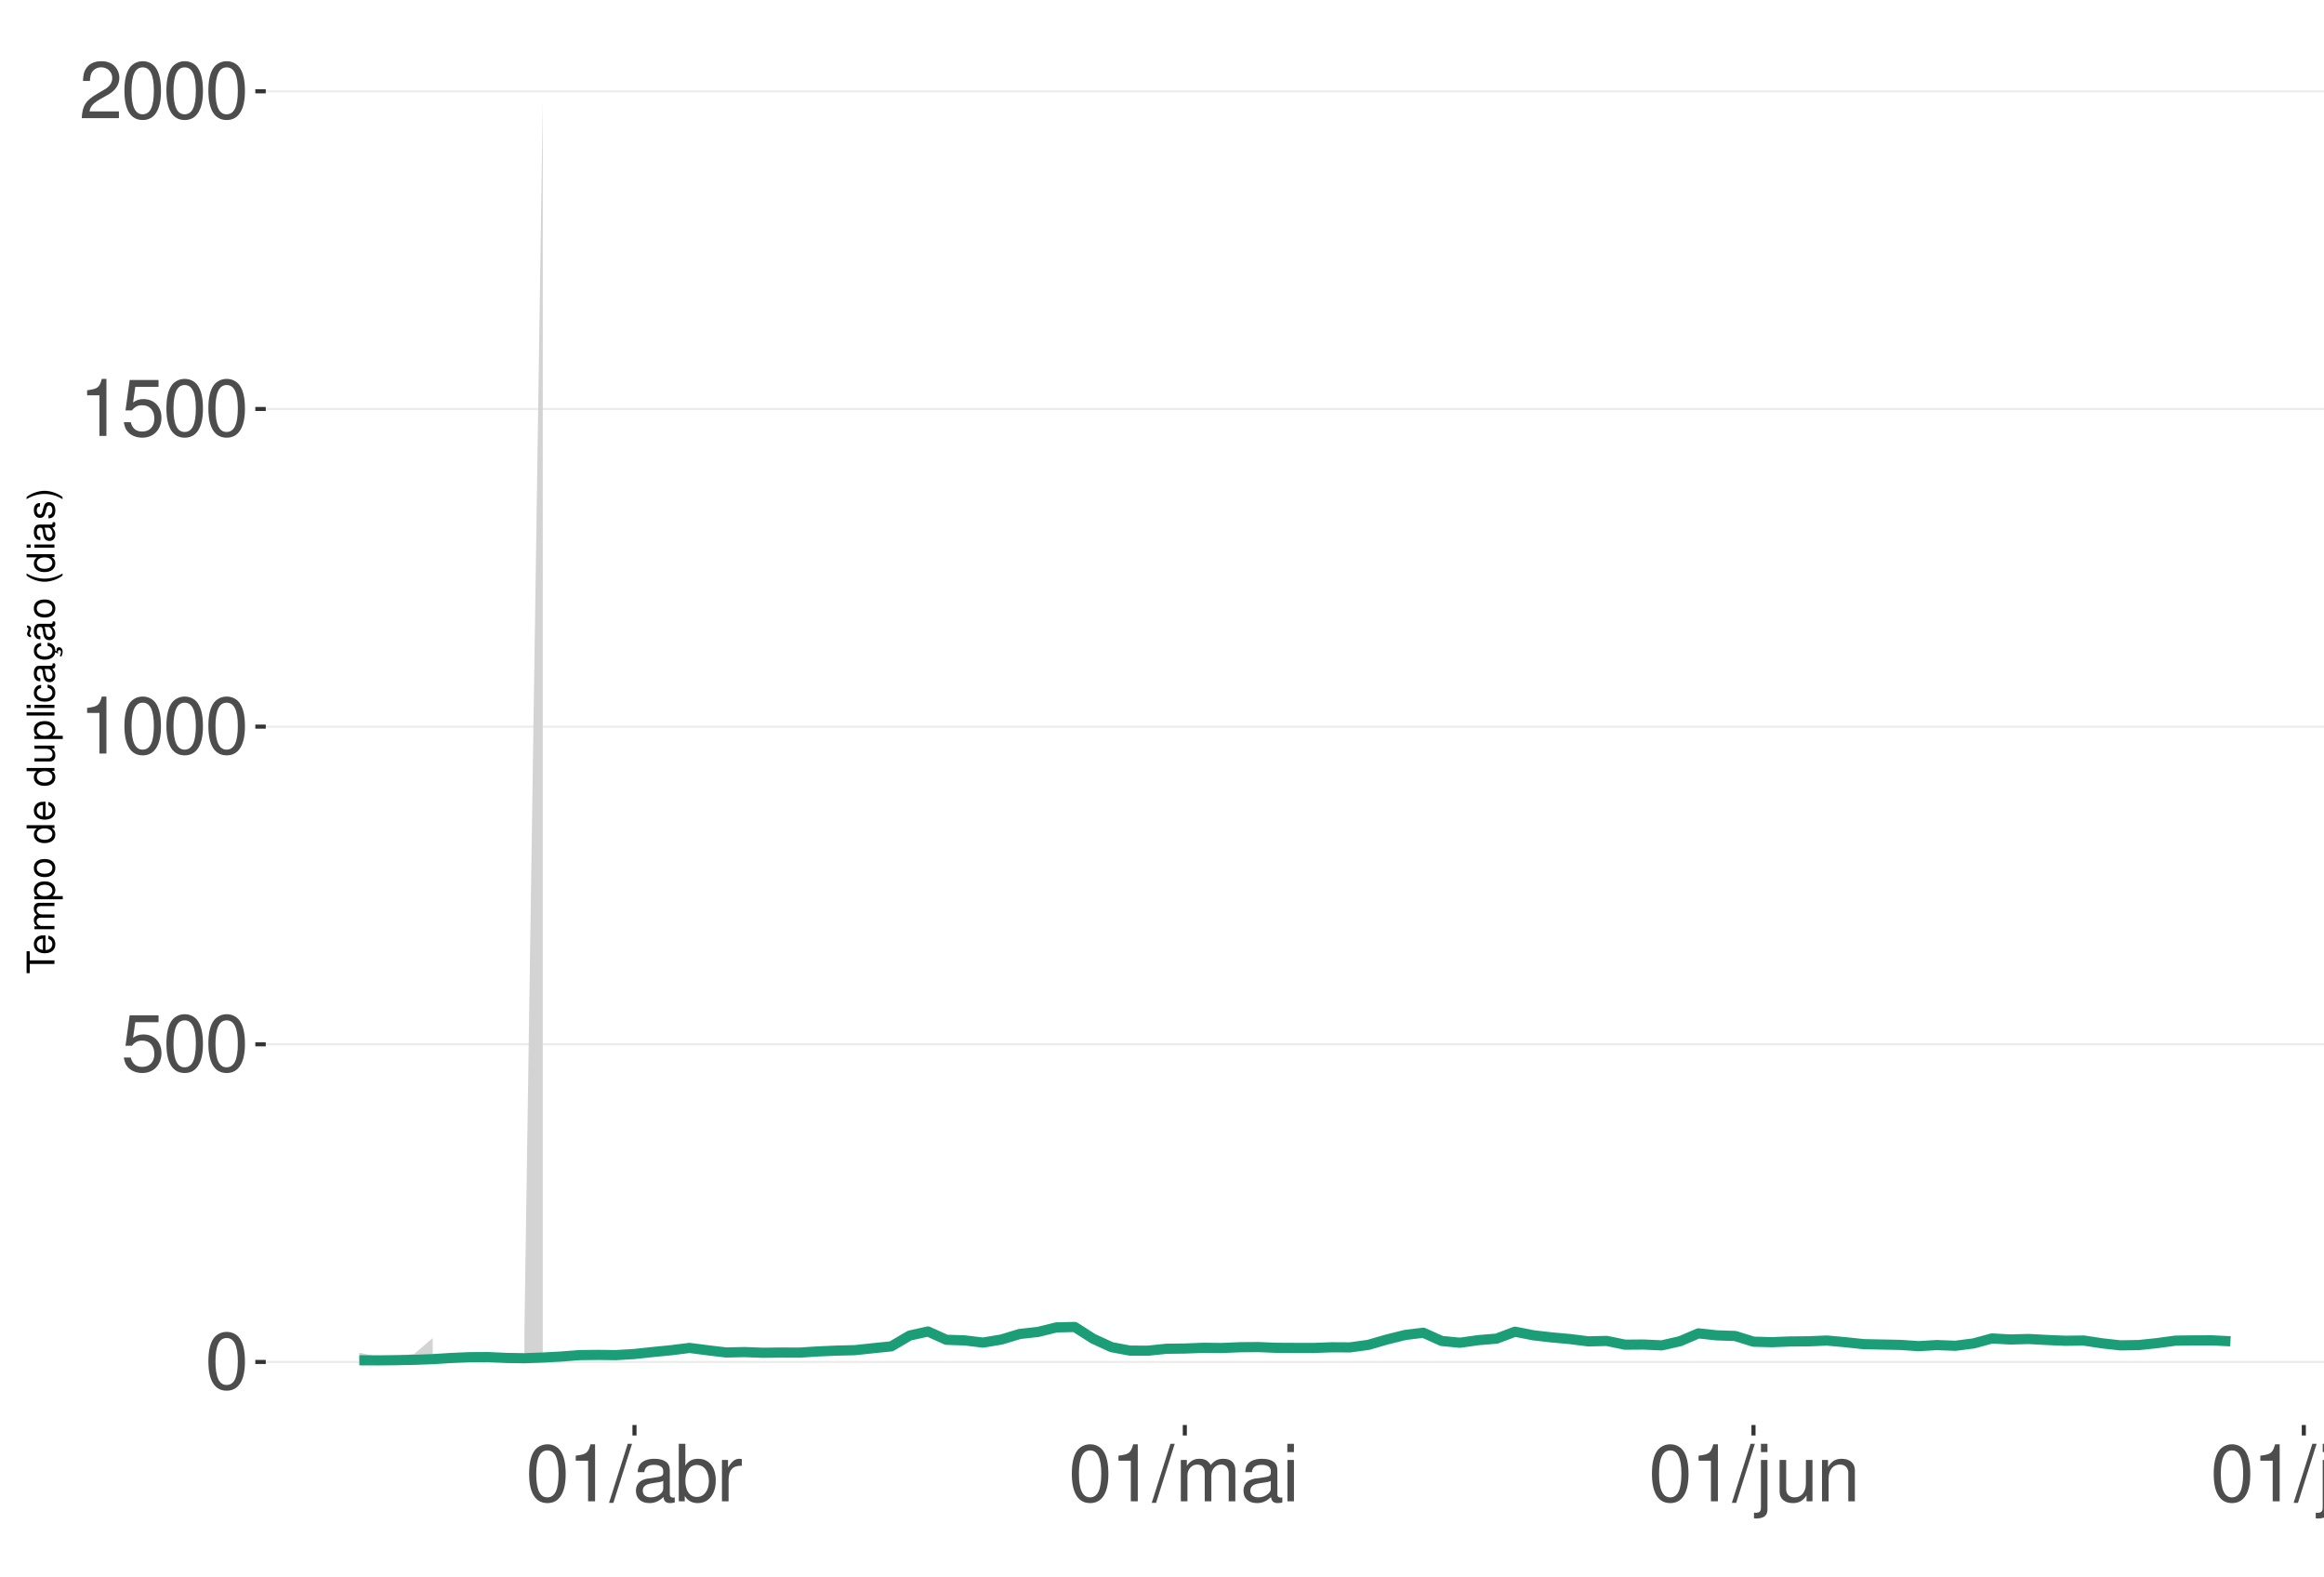
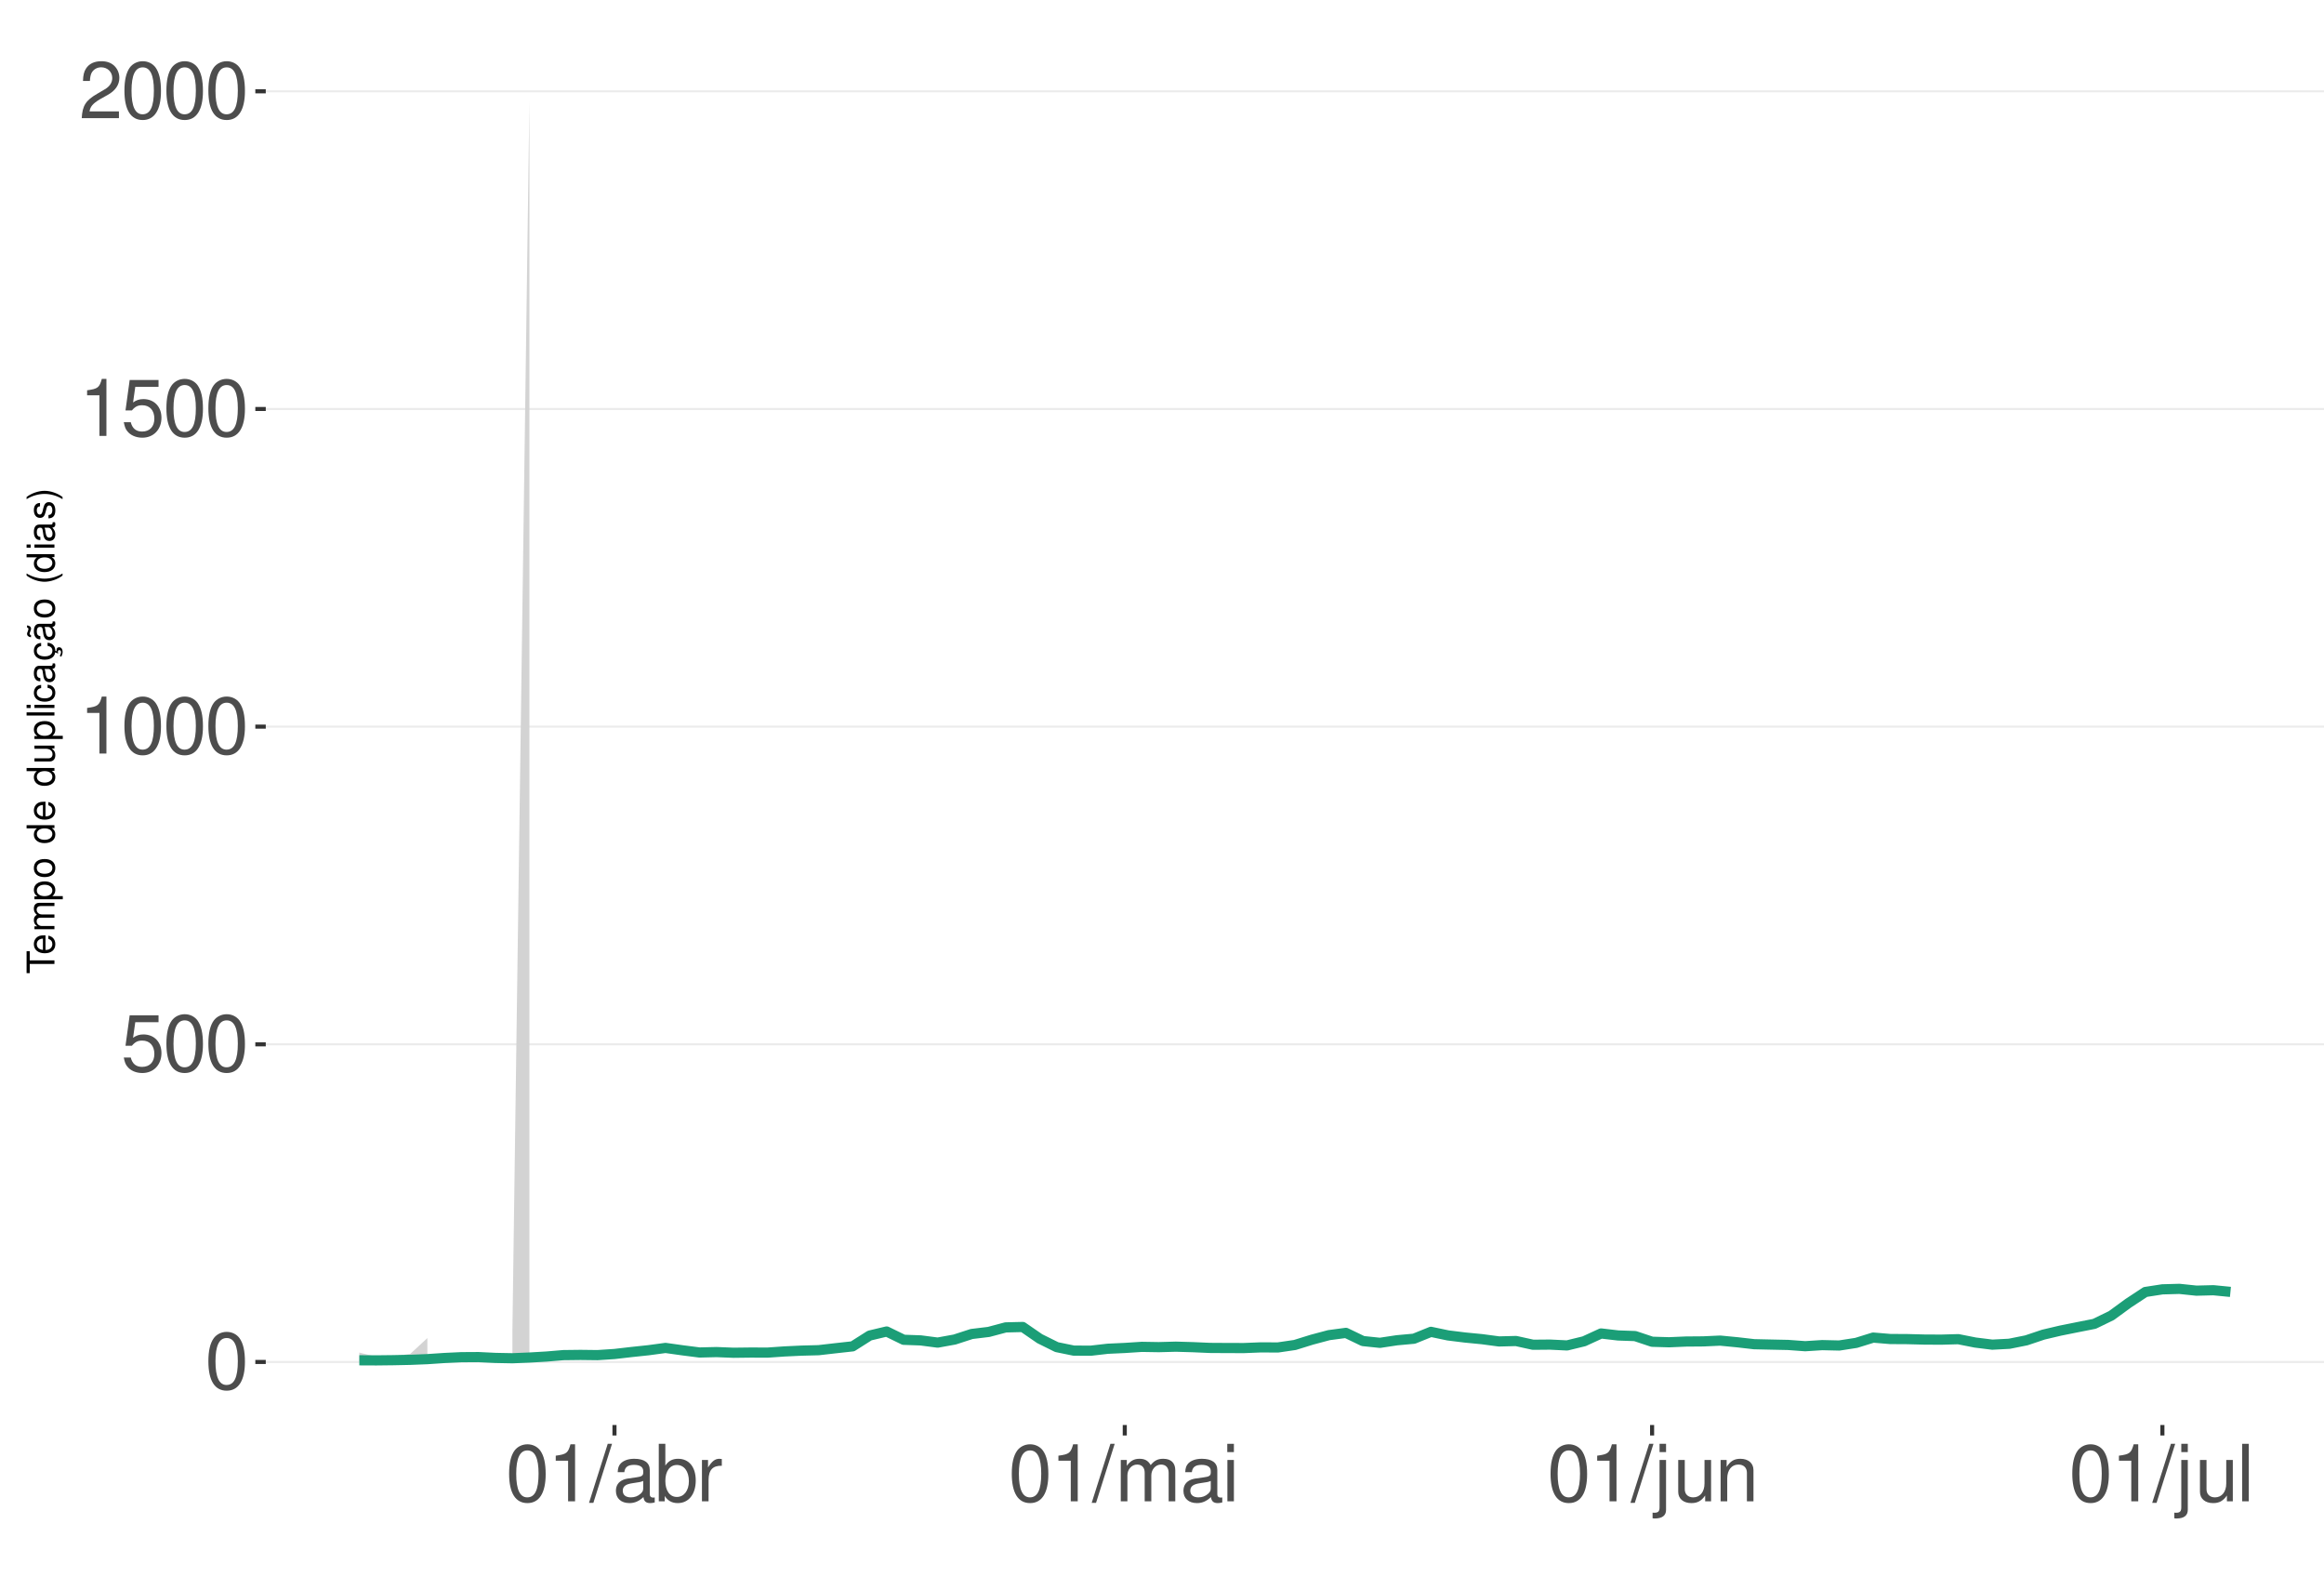
<svg xmlns="http://www.w3.org/2000/svg" xmlns:xlink="http://www.w3.org/1999/xlink" width="609pt" height="413pt" viewBox="0 0 609 413" version="1.1">
  <defs>
    <g>
      <symbol overflow="visible" id="glyph0-0">
        <path style="stroke:none;" d="" />
      </symbol>
      <symbol overflow="visible" id="glyph0-1">
        <path style="stroke:none;" d="M 5.688 -14.938 C 4.312 -14.938 3.078 -14.312 2.312 -13.297 C 1.359 -11.984 0.891 -10 0.891 -7.234 C 0.891 -2.188 2.547 0.469 5.688 0.469 C 8.781 0.469 10.469 -2.188 10.469 -7.109 C 10.469 -10 10.016 -11.938 9.047 -13.297 C 8.281 -14.328 7.062 -14.938 5.688 -14.938 Z M 5.688 -13.328 C 7.641 -13.328 8.609 -11.312 8.609 -7.266 C 8.609 -3.016 7.656 -1.031 5.641 -1.031 C 3.719 -1.031 2.75 -3.094 2.75 -7.203 C 2.75 -11.312 3.719 -13.328 5.688 -13.328 Z M 5.688 -13.328 " />
      </symbol>
      <symbol overflow="visible" id="glyph0-2">
        <path style="stroke:none;" d="M 9.828 -14.641 L 2.266 -14.641 L 1.172 -6.672 L 2.844 -6.672 C 3.703 -7.688 4.406 -8.031 5.562 -8.031 C 7.516 -8.031 8.734 -6.688 8.734 -4.531 C 8.734 -2.422 7.516 -1.141 5.531 -1.141 C 3.953 -1.141 2.969 -1.938 2.547 -3.594 L 0.719 -3.594 C 0.969 -2.391 1.172 -1.812 1.609 -1.281 C 2.438 -0.172 3.922 0.469 5.578 0.469 C 8.531 0.469 10.594 -1.672 10.594 -4.766 C 10.594 -7.656 8.672 -9.641 5.859 -9.641 C 4.828 -9.641 4 -9.375 3.156 -8.766 L 3.734 -12.844 L 9.828 -12.844 Z M 9.828 -14.641 " />
      </symbol>
      <symbol overflow="visible" id="glyph0-3">
        <path style="stroke:none;" d="M 5.344 -10.641 L 5.344 0 L 7.172 0 L 7.172 -14.938 L 5.969 -14.938 C 5.328 -12.641 4.922 -12.328 2.109 -11.953 L 2.109 -10.641 Z M 5.344 -10.641 " />
      </symbol>
      <symbol overflow="visible" id="glyph0-4">
        <path style="stroke:none;" d="M 10.453 -1.797 L 2.75 -1.797 C 2.938 -3.031 3.594 -3.828 5.391 -4.922 L 7.453 -6.078 C 9.5 -7.203 10.562 -8.734 10.562 -10.578 C 10.562 -11.812 10.062 -12.969 9.188 -13.781 C 8.328 -14.562 7.25 -14.938 5.859 -14.938 C 4 -14.938 2.625 -14.281 1.812 -13 C 1.297 -12.203 1.078 -11.281 1.031 -9.766 L 2.844 -9.766 C 2.906 -10.781 3.031 -11.375 3.281 -11.875 C 3.766 -12.781 4.703 -13.344 5.797 -13.344 C 7.453 -13.344 8.703 -12.141 8.703 -10.531 C 8.703 -9.344 8.016 -8.297 6.719 -7.562 L 4.812 -6.438 C 1.75 -4.688 0.875 -3.281 0.703 -0.016 L 10.453 -0.016 Z M 10.453 -1.797 " />
      </symbol>
      <symbol overflow="visible" id="glyph0-5">
        <path style="stroke:none;" d="M 4.734 -15.062 L -0.172 0.406 L 0.969 0.406 L 5.859 -15.062 Z M 4.734 -15.062 " />
      </symbol>
      <symbol overflow="visible" id="glyph0-6">
        <path style="stroke:none;" d="M 11.047 -1.016 C 10.859 -0.969 10.781 -0.969 10.672 -0.969 C 10.078 -0.969 9.75 -1.281 9.75 -1.812 L 9.75 -8.188 C 9.75 -10.094 8.344 -11.141 5.688 -11.141 C 4.094 -11.141 2.828 -10.672 2.094 -9.875 C 1.594 -9.312 1.391 -8.703 1.344 -7.625 L 3.078 -7.625 C 3.219 -8.938 4 -9.547 5.625 -9.547 C 7.188 -9.547 8.031 -8.969 8.031 -7.938 L 8.031 -7.484 C 8.016 -6.734 7.641 -6.469 6.234 -6.281 C 3.797 -5.969 3.422 -5.891 2.766 -5.625 C 1.516 -5.078 0.875 -4.125 0.875 -2.734 C 0.875 -0.766 2.234 0.469 4.422 0.469 C 5.781 0.469 6.875 0 8.094 -1.109 C 8.219 0 8.766 0.469 9.875 0.469 C 10.25 0.469 10.469 0.438 11.047 0.297 Z M 8.031 -3.406 C 8.031 -2.828 7.875 -2.484 7.359 -2 C 6.656 -1.359 5.797 -1.031 4.797 -1.031 C 3.453 -1.031 2.672 -1.672 2.672 -2.766 C 2.672 -3.906 3.406 -4.484 5.266 -4.75 C 7.109 -5 7.453 -5.078 8.031 -5.344 Z M 8.031 -3.406 " />
      </symbol>
      <symbol overflow="visible" id="glyph0-7">
        <path style="stroke:none;" d="M 1.109 -15.062 L 1.109 0 L 2.672 0 L 2.672 -1.391 C 3.484 -0.125 4.578 0.469 6.094 0.469 C 8.938 0.469 10.797 -1.859 10.797 -5.453 C 10.797 -8.969 9.047 -11.141 6.172 -11.141 C 4.688 -11.141 3.641 -10.578 2.828 -9.359 L 2.828 -15.062 Z M 5.844 -9.516 C 7.766 -9.516 9 -7.844 9 -5.266 C 9 -2.812 7.719 -1.141 5.844 -1.141 C 4 -1.141 2.828 -2.781 2.828 -5.328 C 2.828 -7.875 4 -9.516 5.844 -9.516 Z M 5.844 -9.516 " />
      </symbol>
      <symbol overflow="visible" id="glyph0-8">
        <path style="stroke:none;" d="M 1.422 -10.828 L 1.422 0 L 3.156 0 L 3.156 -5.625 C 3.188 -8.219 4.25 -9.375 6.625 -9.312 L 6.625 -11.078 C 6.344 -11.109 6.172 -11.141 5.969 -11.141 C 4.859 -11.141 4 -10.469 3.016 -8.859 L 3.016 -10.828 Z M 1.422 -10.828 " />
      </symbol>
      <symbol overflow="visible" id="glyph0-9">
        <path style="stroke:none;" d="M 1.453 -10.828 L 1.453 0 L 3.188 0 L 3.188 -6.797 C 3.188 -8.359 4.312 -9.625 5.719 -9.625 C 7 -9.625 7.719 -8.844 7.719 -7.453 L 7.719 0 L 9.453 0 L 9.453 -6.797 C 9.453 -8.359 10.594 -9.625 12 -9.625 C 13.266 -9.625 14 -8.812 14 -7.453 L 14 0 L 15.734 0 L 15.734 -8.125 C 15.734 -10.062 14.625 -11.141 12.594 -11.141 C 11.156 -11.141 10.281 -10.703 9.281 -9.484 C 8.641 -10.641 7.766 -11.141 6.359 -11.141 C 4.922 -11.141 3.953 -10.594 3.031 -9.297 L 3.031 -10.828 Z M 1.453 -10.828 " />
      </symbol>
      <symbol overflow="visible" id="glyph0-10">
        <path style="stroke:none;" d="M 3.094 -10.828 L 1.391 -10.828 L 1.391 0 L 3.094 0 Z M 3.094 -15.062 L 1.359 -15.062 L 1.359 -12.891 L 3.094 -12.891 Z M 3.094 -15.062 " />
      </symbol>
      <symbol overflow="visible" id="glyph0-11">
        <path style="stroke:none;" d="M 1.453 -10.828 L 1.453 1.562 C 1.453 2.641 1.109 3 0.047 3 C -0.078 3 -0.141 3 -0.375 2.969 L -0.375 4.438 C -0.172 4.484 -0.062 4.5 0.203 4.5 C 2.141 4.5 3.156 3.734 3.156 2.25 L 3.156 -10.828 Z M 3.156 -15.062 L 1.453 -15.062 L 1.453 -12.891 L 3.156 -12.891 Z M 3.156 -15.062 " />
      </symbol>
      <symbol overflow="visible" id="glyph0-12">
        <path style="stroke:none;" d="M 9.953 0 L 9.953 -10.828 L 8.234 -10.828 L 8.234 -4.688 C 8.234 -2.484 7.078 -1.031 5.281 -1.031 C 3.922 -1.031 3.062 -1.859 3.062 -3.156 L 3.062 -10.828 L 1.344 -10.828 L 1.344 -2.484 C 1.344 -0.688 2.688 0.469 4.797 0.469 C 6.375 0.469 7.391 -0.078 8.406 -1.516 L 8.406 0 Z M 9.953 0 " />
      </symbol>
      <symbol overflow="visible" id="glyph0-13">
        <path style="stroke:none;" d="M 1.453 -10.828 L 1.453 0 L 3.188 0 L 3.188 -5.969 C 3.188 -8.188 4.344 -9.625 6.109 -9.625 C 7.484 -9.625 8.344 -8.797 8.344 -7.5 L 8.344 0 L 10.062 0 L 10.062 -8.188 C 10.062 -9.984 8.719 -11.141 6.625 -11.141 C 5.016 -11.141 3.984 -10.516 3.031 -9 L 3.031 -10.828 Z M 1.453 -10.828 " />
      </symbol>
      <symbol overflow="visible" id="glyph0-14">
        <path style="stroke:none;" d="M 3.141 -15.062 L 1.406 -15.062 L 1.406 0 L 3.141 0 Z M 3.141 -15.062 " />
      </symbol>
      <symbol overflow="visible" id="glyph1-0">
        <path style="stroke:none;" d="" />
      </symbol>
      <symbol overflow="visible" id="glyph1-1">
        <path style="stroke:none;" d="M -6.469 -3.547 L -6.469 -5.938 L -7.297 -5.938 L -7.297 -0.203 L -6.469 -0.203 L -6.469 -2.609 L 0 -2.609 L 0 -3.547 Z M -6.469 -3.547 " />
      </symbol>
      <symbol overflow="visible" id="glyph1-2">
        <path style="stroke:none;" d="M -2.344 -5.125 C -3.141 -5.125 -3.625 -5.062 -4.016 -4.922 C -4.875 -4.578 -5.391 -3.781 -5.391 -2.797 C -5.391 -1.344 -4.281 -0.406 -2.547 -0.406 C -0.812 -0.406 0.234 -1.297 0.234 -2.781 C 0.234 -3.984 -0.453 -4.812 -1.594 -5.016 L -1.594 -4.188 C -0.906 -3.953 -0.547 -3.484 -0.547 -2.812 C -0.547 -2.281 -0.781 -1.828 -1.219 -1.547 C -1.516 -1.344 -1.812 -1.281 -2.344 -1.266 Z M -3.016 -1.297 C -3.984 -1.359 -4.625 -1.953 -4.625 -2.797 C -4.625 -3.641 -3.953 -4.234 -3.016 -4.234 Z M -3.016 -1.297 " />
      </symbol>
      <symbol overflow="visible" id="glyph1-3">
        <path style="stroke:none;" d="M -5.234 -0.703 L 0 -0.703 L 0 -1.547 L -3.297 -1.547 C -4.047 -1.547 -4.656 -2.094 -4.656 -2.766 C -4.656 -3.391 -4.281 -3.734 -3.609 -3.734 L 0 -3.734 L 0 -4.578 L -3.297 -4.578 C -4.047 -4.578 -4.656 -5.125 -4.656 -5.812 C -4.656 -6.422 -4.266 -6.781 -3.609 -6.781 L 0 -6.781 L 0 -7.625 L -3.938 -7.625 C -4.875 -7.625 -5.391 -7.078 -5.391 -6.094 C -5.391 -5.406 -5.188 -4.984 -4.594 -4.484 C -5.156 -4.188 -5.391 -3.766 -5.391 -3.078 C -5.391 -2.375 -5.125 -1.906 -4.5 -1.469 L -5.234 -1.469 Z M -5.234 -0.703 " />
      </symbol>
      <symbol overflow="visible" id="glyph1-4">
        <path style="stroke:none;" d="M 2.188 -0.547 L 2.188 -1.375 L -0.547 -1.375 C -0.016 -1.812 0.234 -2.312 0.234 -2.984 C 0.234 -4.344 -0.859 -5.234 -2.531 -5.234 C -4.297 -5.234 -5.391 -4.375 -5.391 -2.984 C -5.391 -2.266 -5.062 -1.703 -4.453 -1.312 L -5.234 -1.312 L -5.234 -0.547 Z M -4.609 -2.844 C -4.609 -3.766 -3.797 -4.359 -2.547 -4.359 C -1.359 -4.359 -0.547 -3.75 -0.547 -2.844 C -0.547 -1.953 -1.344 -1.375 -2.578 -1.375 C -3.812 -1.375 -4.609 -1.953 -4.609 -2.844 Z M -4.609 -2.844 " />
      </symbol>
      <symbol overflow="visible" id="glyph1-5">
        <path style="stroke:none;" d="M -5.391 -2.719 C -5.391 -1.234 -4.344 -0.359 -2.578 -0.359 C -0.812 -0.359 0.234 -1.234 0.234 -2.734 C 0.234 -4.203 -0.812 -5.094 -2.547 -5.094 C -4.359 -5.094 -5.391 -4.234 -5.391 -2.719 Z M -4.625 -2.734 C -4.625 -3.672 -3.844 -4.234 -2.547 -4.234 C -1.312 -4.234 -0.547 -3.656 -0.547 -2.734 C -0.547 -1.797 -1.312 -1.234 -2.578 -1.234 C -3.844 -1.234 -4.625 -1.797 -4.625 -2.734 Z M -4.625 -2.734 " />
      </symbol>
      <symbol overflow="visible" id="glyph1-6">
        <path style="stroke:none;" d="" />
      </symbol>
      <symbol overflow="visible" id="glyph1-7">
        <path style="stroke:none;" d="M -7.297 -4.953 L -7.297 -4.125 L -4.578 -4.125 C -5.109 -3.766 -5.391 -3.203 -5.391 -2.516 C -5.391 -1.156 -4.297 -0.266 -2.625 -0.266 C -0.859 -0.266 0.234 -1.125 0.234 -2.547 C 0.234 -3.266 -0.047 -3.766 -0.688 -4.203 L 0 -4.203 L 0 -4.953 Z M -4.609 -2.656 C -4.609 -3.547 -3.812 -4.125 -2.562 -4.125 C -1.344 -4.125 -0.547 -3.547 -0.547 -2.656 C -0.547 -1.734 -1.359 -1.125 -2.578 -1.125 C -3.797 -1.125 -4.609 -1.734 -4.609 -2.656 Z M -4.609 -2.656 " />
      </symbol>
      <symbol overflow="visible" id="glyph1-8">
        <path style="stroke:none;" d="M 0 -4.812 L -5.234 -4.812 L -5.234 -3.984 L -2.266 -3.984 C -1.203 -3.984 -0.5 -3.438 -0.5 -2.562 C -0.5 -1.906 -0.906 -1.484 -1.531 -1.484 L -5.234 -1.484 L -5.234 -0.656 L -1.203 -0.656 C -0.328 -0.656 0.234 -1.297 0.234 -2.312 C 0.234 -3.094 -0.047 -3.578 -0.734 -4.062 L 0 -4.062 Z M 0 -4.812 " />
      </symbol>
      <symbol overflow="visible" id="glyph1-9">
        <path style="stroke:none;" d="M -7.297 -1.516 L -7.297 -0.688 L 0 -0.688 L 0 -1.516 Z M -7.297 -1.516 " />
      </symbol>
      <symbol overflow="visible" id="glyph1-10">
        <path style="stroke:none;" d="M -5.234 -1.5 L -5.234 -0.672 L 0 -0.672 L 0 -1.5 Z M -7.297 -1.5 L -7.297 -0.656 L -6.234 -0.656 L -6.234 -1.5 Z M -7.297 -1.5 " />
      </symbol>
      <symbol overflow="visible" id="glyph1-11">
        <path style="stroke:none;" d="M -3.484 -4.703 C -3.984 -4.672 -4.312 -4.562 -4.609 -4.359 C -5.094 -4 -5.391 -3.375 -5.391 -2.641 C -5.391 -1.219 -4.266 -0.312 -2.531 -0.312 C -0.844 -0.312 0.234 -1.203 0.234 -2.625 C 0.234 -3.875 -0.516 -4.672 -1.797 -4.766 L -1.797 -3.938 C -0.953 -3.797 -0.547 -3.359 -0.547 -2.656 C -0.547 -1.734 -1.297 -1.188 -2.531 -1.188 C -3.844 -1.188 -4.625 -1.719 -4.625 -2.625 C -4.625 -3.328 -4.203 -3.766 -3.484 -3.875 Z M -3.484 -4.703 " />
      </symbol>
      <symbol overflow="visible" id="glyph1-12">
        <path style="stroke:none;" d="M -0.484 -5.344 C -0.469 -5.266 -0.469 -5.219 -0.469 -5.172 C -0.469 -4.875 -0.625 -4.719 -0.875 -4.719 L -3.953 -4.719 C -4.891 -4.719 -5.391 -4.047 -5.391 -2.75 C -5.391 -1.984 -5.172 -1.375 -4.781 -1.016 C -4.516 -0.766 -4.203 -0.672 -3.688 -0.656 L -3.688 -1.484 C -4.328 -1.562 -4.625 -1.938 -4.625 -2.719 C -4.625 -3.484 -4.344 -3.891 -3.844 -3.891 L -3.625 -3.891 C -3.266 -3.875 -3.125 -3.703 -3.047 -3.016 C -2.891 -1.844 -2.844 -1.656 -2.719 -1.344 C -2.453 -0.734 -2 -0.422 -1.312 -0.422 C -0.375 -0.422 0.234 -1.078 0.234 -2.141 C 0.234 -2.797 0 -3.328 -0.547 -3.922 C 0 -3.984 0.234 -4.234 0.234 -4.781 C 0.234 -4.953 0.203 -5.062 0.141 -5.344 Z M -1.656 -3.891 C -1.375 -3.891 -1.203 -3.812 -0.969 -3.562 C -0.656 -3.219 -0.5 -2.812 -0.5 -2.312 C -0.5 -1.672 -0.812 -1.297 -1.344 -1.297 C -1.891 -1.297 -2.172 -1.656 -2.297 -2.547 C -2.422 -3.438 -2.453 -3.609 -2.594 -3.891 Z M -1.656 -3.891 " />
      </symbol>
      <symbol overflow="visible" id="glyph1-13">
        <path style="stroke:none;" d="M 0.234 -2.641 C 0.234 -3.875 -0.547 -4.703 -1.797 -4.766 L -1.797 -3.938 C -0.953 -3.797 -0.531 -3.359 -0.531 -2.656 C -0.531 -1.734 -1.281 -1.188 -2.516 -1.188 C -3.844 -1.188 -4.625 -1.719 -4.625 -2.625 C -4.625 -3.328 -4.203 -3.766 -3.484 -3.875 L -3.484 -4.703 C -3.984 -4.672 -4.312 -4.562 -4.609 -4.359 C -5.094 -4 -5.391 -3.375 -5.391 -2.641 C -5.391 -1.219 -4.266 -0.312 -2.531 -0.312 C -1.469 -0.312 -0.625 -0.672 -0.156 -1.312 C 0.047 -1.594 0.125 -1.812 0.203 -2.25 L 0.922 -1.938 L 0.984 -2.062 C 0.938 -2.188 0.906 -2.25 0.906 -2.375 C 0.906 -2.656 1.047 -2.828 1.281 -2.828 C 1.547 -2.828 1.734 -2.594 1.734 -2.297 C 1.734 -2.031 1.672 -1.844 1.438 -1.406 L 1.406 -1.312 L 1.812 -1.094 C 2.078 -1.75 2.141 -1.953 2.141 -2.344 C 2.141 -3.109 1.781 -3.578 1.203 -3.578 C 0.781 -3.578 0.547 -3.297 0.547 -2.797 C 0.547 -2.703 0.547 -2.641 0.562 -2.516 Z M 0.234 -2.641 " />
      </symbol>
      <symbol overflow="visible" id="glyph1-14">
        <path style="stroke:none;" d="M -0.484 -5.344 C -0.469 -5.266 -0.469 -5.219 -0.469 -5.172 C -0.469 -4.875 -0.625 -4.719 -0.875 -4.719 L -3.953 -4.719 C -4.891 -4.719 -5.391 -4.047 -5.391 -2.75 C -5.391 -1.984 -5.172 -1.375 -4.781 -1.016 C -4.516 -0.766 -4.203 -0.672 -3.688 -0.656 L -3.688 -1.484 C -4.328 -1.562 -4.625 -1.938 -4.625 -2.719 C -4.625 -3.484 -4.344 -3.891 -3.844 -3.891 L -3.625 -3.891 C -3.266 -3.875 -3.125 -3.703 -3.047 -3.016 C -2.891 -1.844 -2.844 -1.656 -2.719 -1.344 C -2.453 -0.734 -2 -0.422 -1.312 -0.422 C -0.375 -0.422 0.234 -1.078 0.234 -2.141 C 0.234 -2.797 0 -3.328 -0.547 -3.922 C 0 -3.984 0.234 -4.234 0.234 -4.781 C 0.234 -4.953 0.203 -5.062 0.141 -5.344 Z M -1.656 -3.891 C -1.375 -3.891 -1.203 -3.812 -0.969 -3.562 C -0.656 -3.219 -0.5 -2.812 -0.5 -2.312 C -0.5 -1.672 -0.812 -1.297 -1.344 -1.297 C -1.891 -1.297 -2.172 -1.656 -2.297 -2.547 C -2.422 -3.438 -2.453 -3.609 -2.594 -3.891 Z M -7.172 -3.75 C -6.922 -3.672 -6.812 -3.547 -6.812 -3.375 C -6.812 -3.25 -6.875 -2.984 -6.984 -2.734 C -7.156 -2.312 -7.172 -2.25 -7.172 -2.047 C -7.172 -1.594 -6.797 -1.297 -6.141 -1.188 L -6.141 -1.766 C -6.375 -1.812 -6.5 -1.938 -6.5 -2.094 C -6.5 -2.203 -6.469 -2.344 -6.375 -2.578 C -6.156 -3.156 -6.125 -3.234 -6.125 -3.438 C -6.125 -3.922 -6.484 -4.219 -7.172 -4.312 Z M -7.172 -3.75 " />
      </symbol>
      <symbol overflow="visible" id="glyph1-15">
        <path style="stroke:none;" d="M -7.297 -2.359 C -5.984 -1.359 -4.156 -0.734 -2.594 -0.734 C -1.016 -0.734 0.812 -1.359 2.125 -2.359 L 2.125 -2.906 C 0.688 -2.031 -0.984 -1.547 -2.594 -1.547 C -4.188 -1.547 -5.875 -2.031 -7.297 -2.906 Z M -7.297 -2.359 " />
      </symbol>
      <symbol overflow="visible" id="glyph1-16">
        <path style="stroke:none;" d="M -3.781 -4.375 C -4.812 -4.375 -5.391 -3.688 -5.391 -2.484 C -5.391 -1.266 -4.766 -0.469 -3.797 -0.469 C -2.969 -0.469 -2.578 -0.891 -2.281 -2.125 L -2.094 -2.906 C -1.953 -3.484 -1.734 -3.719 -1.375 -3.719 C -0.875 -3.719 -0.547 -3.234 -0.547 -2.5 C -0.547 -2.047 -0.672 -1.672 -0.891 -1.453 C -1.047 -1.328 -1.188 -1.266 -1.562 -1.219 L -1.562 -0.344 C -0.344 -0.375 0.234 -1.062 0.234 -2.438 C 0.234 -3.75 -0.422 -4.594 -1.438 -4.594 C -2.203 -4.594 -2.641 -4.156 -2.891 -3.109 L -3.078 -2.312 C -3.234 -1.625 -3.453 -1.344 -3.828 -1.344 C -4.312 -1.344 -4.625 -1.766 -4.625 -2.453 C -4.625 -3.125 -4.328 -3.484 -3.781 -3.5 Z M -3.781 -4.375 " />
      </symbol>
      <symbol overflow="visible" id="glyph1-17">
        <path style="stroke:none;" d="M 2.125 -0.938 C 0.812 -1.938 -1.016 -2.562 -2.578 -2.562 C -4.156 -2.562 -5.984 -1.938 -7.297 -0.938 L -7.297 -0.375 C -5.859 -1.266 -4.188 -1.75 -2.578 -1.75 C -0.984 -1.75 0.703 -1.266 2.125 -0.375 Z M 2.125 -0.938 " />
      </symbol>
    </g>
    <clipPath id="clip1">
      <path d="M 69.645 9.961 L 609 9.961 L 609 373.328 L 69.645 373.328 Z M 69.645 9.961 " />
    </clipPath>
    <clipPath id="clip2">
      <path d="M 69.645 356 L 609 356 L 609 358 L 69.645 358 Z M 69.645 356 " />
    </clipPath>
    <clipPath id="clip3">
      <path d="M 69.645 273 L 609 273 L 609 274 L 69.645 274 Z M 69.645 273 " />
    </clipPath>
    <clipPath id="clip4">
      <path d="M 69.645 190 L 609 190 L 609 191 L 69.645 191 Z M 69.645 190 " />
    </clipPath>
    <clipPath id="clip5">
      <path d="M 69.645 106 L 609 106 L 609 108 L 69.645 108 Z M 69.645 106 " />
    </clipPath>
    <clipPath id="clip6">
      <path d="M 69.645 23 L 609 23 L 609 25 L 69.645 25 Z M 69.645 23 " />
    </clipPath>
  </defs>
  <g id="surface203">
    <rect x="0" y="0" width="609" height="413" style="fill:rgb(100%,100%,100%);fill-opacity:1;stroke:none;" />
    <rect x="0" y="0" width="609" height="413" style="fill:rgb(100%,100%,100%);fill-opacity:1;stroke:none;" />
    <path style="fill:none;stroke-width:1.067;stroke-linecap:round;stroke-linejoin:round;stroke:rgb(100%,100%,100%);stroke-opacity:1;stroke-miterlimit:10;" d="M 0 413 L 609 413 L 609 0 L 0 0 Z M 0 413 " />
    <g clip-path="url(#clip1)" clip-rule="nonzero">
      <path style=" stroke:none;fill-rule:nonzero;fill:rgb(100%,100%,100%);fill-opacity:1;" d="M 69.645 373.328 L 609 373.328 L 609 9.961 L 69.645 9.961 Z M 69.645 373.328 " />
    </g>
    <g clip-path="url(#clip2)" clip-rule="nonzero">
      <path style="fill:none;stroke-width:0.533;stroke-linecap:butt;stroke-linejoin:round;stroke:rgb(92.157%,92.157%,92.157%);stroke-opacity:1;stroke-miterlimit:10;" d="M 69.645 356.812 L 609 356.812 " />
    </g>
    <g clip-path="url(#clip3)" clip-rule="nonzero">
      <path style="fill:none;stroke-width:0.533;stroke-linecap:butt;stroke-linejoin:round;stroke:rgb(92.157%,92.157%,92.157%);stroke-opacity:1;stroke-miterlimit:10;" d="M 69.645 273.59 L 609 273.59 " />
    </g>
    <g clip-path="url(#clip4)" clip-rule="nonzero">
      <path style="fill:none;stroke-width:0.533;stroke-linecap:butt;stroke-linejoin:round;stroke:rgb(92.157%,92.157%,92.157%);stroke-opacity:1;stroke-miterlimit:10;" d="M 69.645 190.367 L 609 190.367 " />
    </g>
    <g clip-path="url(#clip5)" clip-rule="nonzero">
      <path style="fill:none;stroke-width:0.533;stroke-linecap:butt;stroke-linejoin:round;stroke:rgb(92.157%,92.157%,92.157%);stroke-opacity:1;stroke-miterlimit:10;" d="M 69.645 107.145 L 609 107.145 " />
    </g>
    <g clip-path="url(#clip6)" clip-rule="nonzero">
      <path style="fill:none;stroke-width:0.533;stroke-linecap:butt;stroke-linejoin:round;stroke:rgb(92.157%,92.157%,92.157%);stroke-opacity:1;stroke-miterlimit:10;" d="M 69.645 23.922 L 609 23.922 " />
    </g>
-     <path style=" stroke:none;fill-rule:nonzero;fill:rgb(82.745%,82.745%,82.745%);fill-opacity:1;" d="M 94.16 354.344 L 98.969 355.469 L 103.773 355.316 L 108.582 354.668 L 113.391 350.543 L 113.391 356.422 L 108.582 356.492 L 103.773 356.539 L 98.969 356.57 L 94.16 356.578 Z M 94.16 354.344 " />
-     <path style=" stroke:none;fill-rule:nonzero;fill:rgb(82.745%,82.745%,82.745%);fill-opacity:1;" d="M 137.426 348.531 L 142.23 26.48 L 142.23 356.234 L 137.426 356.297 Z M 137.426 348.531 " />
-     <path style="fill:none;stroke-width:2.667;stroke-linecap:butt;stroke-linejoin:round;stroke:rgb(10.588%,61.961%,46.667%);stroke-opacity:1;stroke-miterlimit:10;" d="M 94.16 356.375 L 98.969 356.395 L 103.773 356.344 L 108.582 356.25 L 113.391 356.07 L 118.195 355.77 L 123.004 355.559 L 127.812 355.531 L 132.617 355.75 L 137.426 355.836 L 142.23 355.652 L 147.039 355.391 L 151.848 355.016 L 156.652 354.961 L 161.461 355.016 L 166.266 354.723 L 171.074 354.207 L 175.883 353.734 L 180.688 353.133 L 185.496 353.758 L 190.305 354.328 L 195.109 354.219 L 199.918 354.398 L 204.723 354.344 L 209.531 354.359 L 214.34 354.051 L 219.145 353.84 L 223.953 353.723 L 228.758 353.211 L 233.566 352.719 L 238.375 349.891 L 243.18 348.828 L 247.988 351 L 252.797 351.16 L 257.602 351.738 L 262.41 350.93 L 267.215 349.48 L 272.023 348.941 L 276.832 347.754 L 281.637 347.645 L 286.445 350.715 L 291.25 352.922 L 296.059 353.836 L 300.867 353.859 L 305.672 353.348 L 310.48 353.293 L 315.289 353.102 L 320.094 353.156 L 324.902 352.953 L 329.707 352.91 L 334.516 353.109 L 339.324 353.133 L 344.129 353.148 L 348.938 352.965 L 353.742 352.992 L 358.551 352.336 L 363.359 350.945 L 368.164 349.75 L 372.973 349.152 L 377.777 351.309 L 382.586 351.773 L 387.395 351.098 L 392.199 350.691 L 397.008 348.883 L 401.816 349.824 L 406.621 350.379 L 411.43 350.812 L 416.234 351.414 L 421.043 351.297 L 425.852 352.285 L 430.656 352.242 L 435.465 352.465 L 440.27 351.371 L 445.078 349.316 L 449.887 349.84 L 454.691 350.004 L 459.5 351.5 L 464.309 351.629 L 469.113 351.441 L 473.922 351.402 L 478.727 351.199 L 483.535 351.629 L 488.344 352.145 L 493.148 352.246 L 497.957 352.34 L 502.762 352.668 L 507.57 352.383 L 512.379 352.57 L 517.184 351.953 L 521.992 350.652 L 526.801 350.922 L 531.605 350.793 L 536.414 351.051 L 541.219 351.258 L 546.027 351.195 L 550.836 351.926 L 555.641 352.461 L 560.449 352.383 L 565.254 351.879 L 570.062 351.227 L 574.871 351.156 L 579.676 351.148 L 584.484 351.395 " />
+     <path style=" stroke:none;fill-rule:nonzero;fill:rgb(82.745%,82.745%,82.745%);fill-opacity:1;" d="M 94.16 354.344 L 98.617 355.469 L 103.074 355.316 L 107.535 354.668 L 111.992 350.543 L 111.992 356.422 L 107.535 356.492 L 103.074 356.539 L 98.617 356.57 L 94.16 356.578 Z M 94.16 354.344 " />
+     <path style=" stroke:none;fill-rule:nonzero;fill:rgb(82.745%,82.745%,82.745%);fill-opacity:1;" d="M 134.277 348.531 L 138.734 26.48 L 138.734 356.234 L 134.277 356.297 Z M 134.277 348.531 " />
+     <path style="fill:none;stroke-width:2.667;stroke-linecap:butt;stroke-linejoin:round;stroke:rgb(10.588%,61.961%,46.667%);stroke-opacity:1;stroke-miterlimit:10;" d="M 94.16 356.375 L 98.617 356.395 L 103.074 356.344 L 107.535 356.25 L 111.992 356.07 L 116.449 355.77 L 120.906 355.559 L 125.363 355.531 L 129.82 355.75 L 134.277 355.836 L 138.734 355.652 L 143.195 355.391 L 147.652 355.016 L 152.109 354.961 L 156.566 355.016 L 161.023 354.723 L 165.48 354.207 L 169.938 353.734 L 174.395 353.133 L 178.852 353.758 L 183.312 354.328 L 187.77 354.219 L 192.227 354.398 L 196.684 354.344 L 201.141 354.359 L 205.598 354.051 L 210.055 353.84 L 214.512 353.723 L 218.969 353.211 L 223.43 352.719 L 227.887 349.891 L 232.344 348.828 L 236.801 351 L 241.258 351.16 L 245.715 351.738 L 250.172 350.93 L 254.629 349.48 L 259.09 348.941 L 263.547 347.754 L 268.004 347.645 L 272.461 350.715 L 276.918 352.922 L 281.375 353.836 L 285.832 353.859 L 290.289 353.348 L 294.746 353.141 L 299.207 352.852 L 303.664 352.926 L 308.121 352.805 L 312.578 352.934 L 317.035 353.129 L 321.492 353.156 L 325.949 353.168 L 330.406 352.988 L 334.863 353.012 L 339.324 352.359 L 343.781 350.973 L 348.238 349.785 L 352.695 349.191 L 357.152 351.332 L 361.609 351.797 L 366.066 351.125 L 370.523 350.719 L 374.98 348.918 L 379.441 349.855 L 383.898 350.406 L 388.355 350.84 L 392.812 351.434 L 397.27 351.32 L 401.727 352.301 L 406.184 352.262 L 410.641 352.48 L 415.102 351.391 L 419.559 349.344 L 424.016 349.867 L 428.473 350.027 L 432.93 351.516 L 437.387 351.648 L 441.844 351.457 L 446.301 351.422 L 450.758 351.215 L 455.219 351.645 L 459.676 352.156 L 464.133 352.258 L 468.59 352.352 L 473.047 352.68 L 477.504 352.395 L 481.961 352.5 L 486.418 351.809 L 490.875 350.422 L 495.336 350.797 L 499.793 350.824 L 504.25 350.941 L 508.707 350.965 L 513.164 350.84 L 517.621 351.723 L 522.078 352.277 L 526.535 352.043 L 530.992 351.148 L 535.453 349.652 L 539.91 348.602 L 544.367 347.707 L 548.824 346.824 L 553.281 344.66 L 557.738 341.406 L 562.195 338.473 L 566.652 337.785 L 571.113 337.66 L 575.57 338.129 L 580.027 338.016 L 584.484 338.453 " />
    <g style="fill:rgb(30.196%,30.196%,30.196%);fill-opacity:1;">
      <use xlink:href="#glyph0-1" x="53.715" y="363.866" />
    </g>
    <g style="fill:rgb(30.196%,30.196%,30.196%);fill-opacity:1;">
      <use xlink:href="#glyph0-2" x="31.715" y="280.644" />
      <use xlink:href="#glyph0-1" x="42.715" y="280.644" />
      <use xlink:href="#glyph0-1" x="53.715" y="280.644" />
    </g>
    <g style="fill:rgb(30.196%,30.196%,30.196%);fill-opacity:1;">
      <use xlink:href="#glyph0-3" x="20.715" y="197.421" />
      <use xlink:href="#glyph0-1" x="31.715" y="197.421" />
      <use xlink:href="#glyph0-1" x="42.715" y="197.421" />
      <use xlink:href="#glyph0-1" x="53.715" y="197.421" />
    </g>
    <g style="fill:rgb(30.196%,30.196%,30.196%);fill-opacity:1;">
      <use xlink:href="#glyph0-3" x="20.715" y="114.198" />
      <use xlink:href="#glyph0-2" x="31.715" y="114.198" />
      <use xlink:href="#glyph0-1" x="42.715" y="114.198" />
      <use xlink:href="#glyph0-1" x="53.715" y="114.198" />
    </g>
    <g style="fill:rgb(30.196%,30.196%,30.196%);fill-opacity:1;">
      <use xlink:href="#glyph0-4" x="20.715" y="30.976" />
      <use xlink:href="#glyph0-1" x="31.715" y="30.976" />
      <use xlink:href="#glyph0-1" x="42.715" y="30.976" />
      <use xlink:href="#glyph0-1" x="53.715" y="30.976" />
    </g>
    <path style="fill:none;stroke-width:1.067;stroke-linecap:butt;stroke-linejoin:round;stroke:rgb(20%,20%,20%);stroke-opacity:1;stroke-miterlimit:10;" d="M 66.906 356.812 L 69.645 356.812 " />
    <path style="fill:none;stroke-width:1.067;stroke-linecap:butt;stroke-linejoin:round;stroke:rgb(20%,20%,20%);stroke-opacity:1;stroke-miterlimit:10;" d="M 66.906 273.59 L 69.645 273.59 " />
    <path style="fill:none;stroke-width:1.067;stroke-linecap:butt;stroke-linejoin:round;stroke:rgb(20%,20%,20%);stroke-opacity:1;stroke-miterlimit:10;" d="M 66.906 190.367 L 69.645 190.367 " />
    <path style="fill:none;stroke-width:1.067;stroke-linecap:butt;stroke-linejoin:round;stroke:rgb(20%,20%,20%);stroke-opacity:1;stroke-miterlimit:10;" d="M 66.906 107.145 L 69.645 107.145 " />
    <path style="fill:none;stroke-width:1.067;stroke-linecap:butt;stroke-linejoin:round;stroke:rgb(20%,20%,20%);stroke-opacity:1;stroke-miterlimit:10;" d="M 66.906 23.922 L 69.645 23.922 " />
-     <path style="fill:none;stroke-width:1.067;stroke-linecap:butt;stroke-linejoin:round;stroke:rgb(20%,20%,20%);stroke-opacity:1;stroke-miterlimit:10;" d="M 166.266 376.07 L 166.266 373.328 " />
-     <path style="fill:none;stroke-width:1.067;stroke-linecap:butt;stroke-linejoin:round;stroke:rgb(20%,20%,20%);stroke-opacity:1;stroke-miterlimit:10;" d="M 310.48 376.07 L 310.48 373.328 " />
-     <path style="fill:none;stroke-width:1.067;stroke-linecap:butt;stroke-linejoin:round;stroke:rgb(20%,20%,20%);stroke-opacity:1;stroke-miterlimit:10;" d="M 459.5 376.07 L 459.5 373.328 " />
-     <path style="fill:none;stroke-width:1.067;stroke-linecap:butt;stroke-linejoin:round;stroke:rgb(20%,20%,20%);stroke-opacity:1;stroke-miterlimit:10;" d="M 603.711 376.07 L 603.711 373.328 " />
-     <g style="fill:rgb(30.196%,30.196%,30.196%);fill-opacity:1;">
-       <use xlink:href="#glyph0-1" x="137.766" y="393.315" />
-       <use xlink:href="#glyph0-3" x="148.766" y="393.315" />
-       <use xlink:href="#glyph0-5" x="159.766" y="393.315" />
-       <use xlink:href="#glyph0-6" x="165.766" y="393.315" />
-       <use xlink:href="#glyph0-7" x="176.766" y="393.315" />
-       <use xlink:href="#glyph0-8" x="187.766" y="393.315" />
-     </g>
-     <g style="fill:rgb(30.196%,30.196%,30.196%);fill-opacity:1;">
-       <use xlink:href="#glyph0-1" x="279.98" y="393.315" />
-       <use xlink:href="#glyph0-3" x="290.98" y="393.315" />
-       <use xlink:href="#glyph0-5" x="301.98" y="393.315" />
-       <use xlink:href="#glyph0-9" x="307.98" y="393.315" />
-       <use xlink:href="#glyph0-6" x="324.98" y="393.315" />
-       <use xlink:href="#glyph0-10" x="335.98" y="393.315" />
-     </g>
-     <g style="fill:rgb(30.196%,30.196%,30.196%);fill-opacity:1;">
-       <use xlink:href="#glyph0-1" x="432" y="393.315" />
-       <use xlink:href="#glyph0-3" x="443" y="393.315" />
-       <use xlink:href="#glyph0-5" x="454" y="393.315" />
-       <use xlink:href="#glyph0-11" x="460" y="393.315" />
-       <use xlink:href="#glyph0-12" x="465" y="393.315" />
-       <use xlink:href="#glyph0-13" x="476" y="393.315" />
-     </g>
-     <g style="fill:rgb(30.196%,30.196%,30.196%);fill-opacity:1;">
-       <use xlink:href="#glyph0-1" x="579.211" y="393.315" />
-       <use xlink:href="#glyph0-3" x="590.211" y="393.315" />
-       <use xlink:href="#glyph0-5" x="601.211" y="393.315" />
-       <use xlink:href="#glyph0-11" x="607.211" y="393.315" />
-       <use xlink:href="#glyph0-12" x="612.211" y="393.315" />
-       <use xlink:href="#glyph0-14" x="623.211" y="393.315" />
+     <path style="fill:none;stroke-width:1.067;stroke-linecap:butt;stroke-linejoin:round;stroke:rgb(20%,20%,20%);stroke-opacity:1;stroke-miterlimit:10;" d="M 161.023 376.07 L 161.023 373.328 " />
+     <path style="fill:none;stroke-width:1.067;stroke-linecap:butt;stroke-linejoin:round;stroke:rgb(20%,20%,20%);stroke-opacity:1;stroke-miterlimit:10;" d="M 294.746 376.07 L 294.746 373.328 " />
+     <path style="fill:none;stroke-width:1.067;stroke-linecap:butt;stroke-linejoin:round;stroke:rgb(20%,20%,20%);stroke-opacity:1;stroke-miterlimit:10;" d="M 432.93 376.07 L 432.93 373.328 " />
+     <path style="fill:none;stroke-width:1.067;stroke-linecap:butt;stroke-linejoin:round;stroke:rgb(20%,20%,20%);stroke-opacity:1;stroke-miterlimit:10;" d="M 566.652 376.07 L 566.652 373.328 " />
+     <g style="fill:rgb(30.196%,30.196%,30.196%);fill-opacity:1;">
+       <use xlink:href="#glyph0-1" x="132.523" y="393.315" />
+       <use xlink:href="#glyph0-3" x="143.523" y="393.315" />
+       <use xlink:href="#glyph0-5" x="154.523" y="393.315" />
+       <use xlink:href="#glyph0-6" x="160.523" y="393.315" />
+       <use xlink:href="#glyph0-7" x="171.523" y="393.315" />
+       <use xlink:href="#glyph0-8" x="182.523" y="393.315" />
+     </g>
+     <g style="fill:rgb(30.196%,30.196%,30.196%);fill-opacity:1;">
+       <use xlink:href="#glyph0-1" x="264.246" y="393.315" />
+       <use xlink:href="#glyph0-3" x="275.246" y="393.315" />
+       <use xlink:href="#glyph0-5" x="286.246" y="393.315" />
+       <use xlink:href="#glyph0-9" x="292.246" y="393.315" />
+       <use xlink:href="#glyph0-6" x="309.246" y="393.315" />
+       <use xlink:href="#glyph0-10" x="320.246" y="393.315" />
+     </g>
+     <g style="fill:rgb(30.196%,30.196%,30.196%);fill-opacity:1;">
+       <use xlink:href="#glyph0-1" x="405.43" y="393.315" />
+       <use xlink:href="#glyph0-3" x="416.43" y="393.315" />
+       <use xlink:href="#glyph0-5" x="427.43" y="393.315" />
+       <use xlink:href="#glyph0-11" x="433.43" y="393.315" />
+       <use xlink:href="#glyph0-12" x="438.43" y="393.315" />
+       <use xlink:href="#glyph0-13" x="449.43" y="393.315" />
+     </g>
+     <g style="fill:rgb(30.196%,30.196%,30.196%);fill-opacity:1;">
+       <use xlink:href="#glyph0-1" x="542.152" y="393.315" />
+       <use xlink:href="#glyph0-3" x="553.152" y="393.315" />
+       <use xlink:href="#glyph0-5" x="564.152" y="393.315" />
+       <use xlink:href="#glyph0-11" x="570.152" y="393.315" />
+       <use xlink:href="#glyph0-12" x="575.152" y="393.315" />
+       <use xlink:href="#glyph0-14" x="586.152" y="393.315" />
    </g>
    <g style="fill:rgb(0%,0%,0%);fill-opacity:1;">
      <use xlink:href="#glyph1-1" x="14.263" y="255.145" />
      <use xlink:href="#glyph1-2" x="14.263" y="250.145" />
      <use xlink:href="#glyph1-3" x="14.263" y="244.145" />
      <use xlink:href="#glyph1-4" x="14.263" y="236.145" />
      <use xlink:href="#glyph1-5" x="14.263" y="230.145" />
      <use xlink:href="#glyph1-6" x="14.263" y="224.145" />
      <use xlink:href="#glyph1-7" x="14.263" y="221.145" />
      <use xlink:href="#glyph1-2" x="14.263" y="215.145" />
      <use xlink:href="#glyph1-6" x="14.263" y="209.145" />
      <use xlink:href="#glyph1-7" x="14.263" y="206.145" />
      <use xlink:href="#glyph1-8" x="14.263" y="200.145" />
      <use xlink:href="#glyph1-4" x="14.263" y="194.145" />
      <use xlink:href="#glyph1-9" x="14.263" y="188.145" />
      <use xlink:href="#glyph1-10" x="14.263" y="186.145" />
      <use xlink:href="#glyph1-11" x="14.263" y="184.145" />
      <use xlink:href="#glyph1-12" x="14.263" y="179.145" />
      <use xlink:href="#glyph1-13" x="14.263" y="173.145" />
      <use xlink:href="#glyph1-14" x="14.263" y="168.145" />
      <use xlink:href="#glyph1-5" x="14.263" y="162.145" />
      <use xlink:href="#glyph1-6" x="14.263" y="156.145" />
      <use xlink:href="#glyph1-15" x="14.263" y="153.145" />
      <use xlink:href="#glyph1-7" x="14.263" y="150.145" />
      <use xlink:href="#glyph1-10" x="14.263" y="144.145" />
      <use xlink:href="#glyph1-12" x="14.263" y="142.145" />
      <use xlink:href="#glyph1-16" x="14.263" y="136.145" />
      <use xlink:href="#glyph1-17" x="14.263" y="131.145" />
    </g>
  </g>
</svg>
